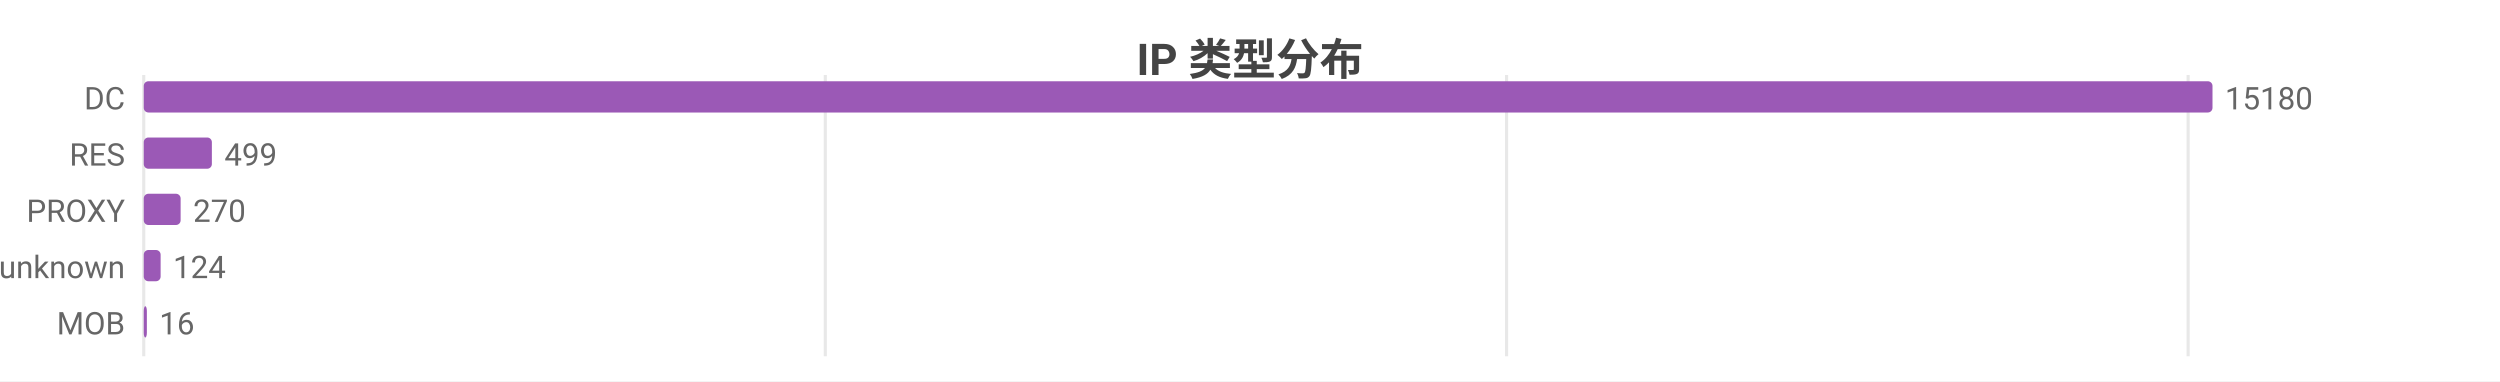
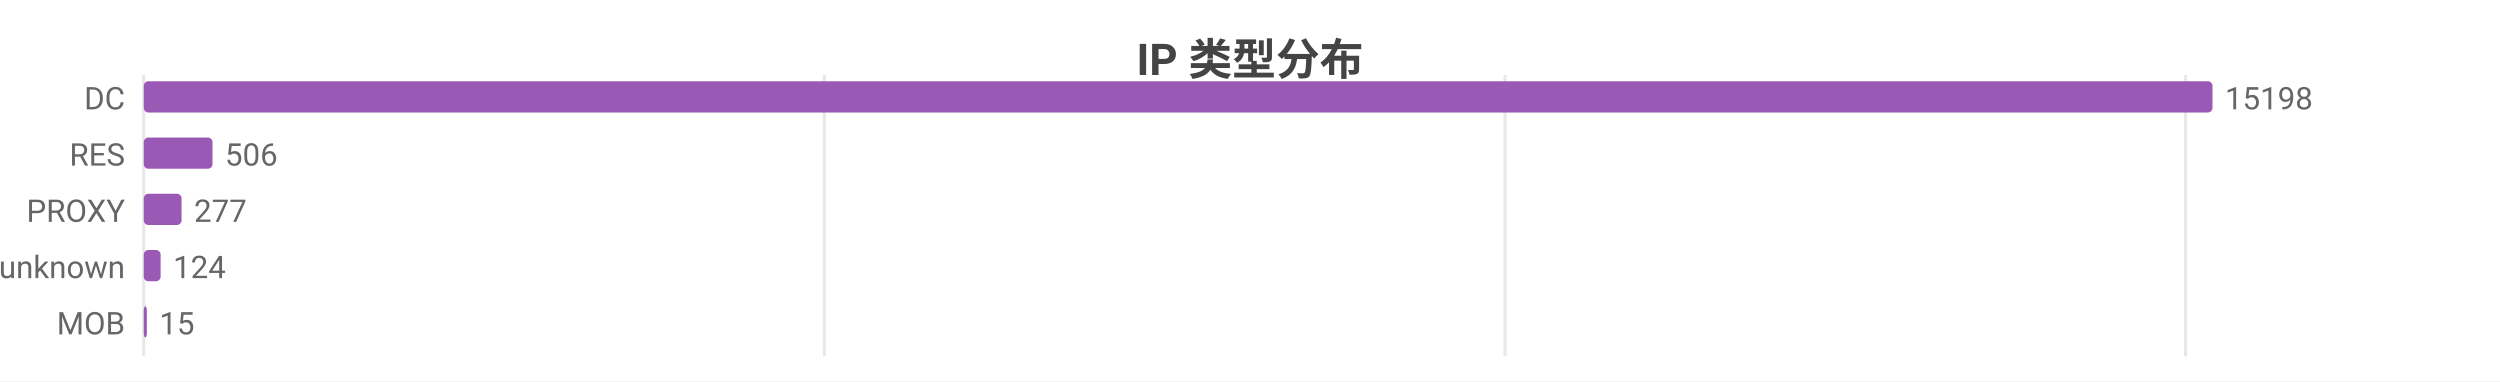
<svg xmlns="http://www.w3.org/2000/svg" width="800" height="122" viewBox="0 0 800 122">
  <rect width="800" height="122" fill="#ffffff" />
  <style>text{font-family:system-ui,-apple-system,'Segoe UI',Roboto,'PingFang SC','Microsoft YaHei','Noto Sans CJK SC',sans-serif}.g{stroke:#e8e8e8;stroke-width:1}.a{stroke:#999;stroke-width:1}.t{font-size:10px;fill:#666}.m{font-size:10px;text-anchor:middle;fill:#666}.e{font-size:10px;text-anchor:end;fill:#666}.l{font-size:11px;fill:#333}.tt{font-size:14px;font-weight:600;text-anchor:middle;fill:#444}.em{font-size:13px;text-anchor:middle;fill:#999}</style>
  <text class="tt" x="400.0" y="24">IP 类型分布</text>
  <line class="g" x1="46" y1="24" x2="46" y2="114" />
-   <line class="g" x1="264.1" y1="24" x2="264.1" y2="114" />
-   <line class="g" x1="482.1" y1="24" x2="482.1" y2="114" />
-   <line class="g" x1="700.2" y1="24" x2="700.2" y2="114" />
+   <line class="g" x1="263.8" y1="24" x2="263.8" y2="114" />
+   <line class="g" x1="481.6" y1="24" x2="481.6" y2="114" />
+   <line class="g" x1="699.4" y1="24" x2="699.4" y2="114" />
  <text class="e" x="40" y="35">DC</text>
  <rect x="46" y="26" width="662" height="10" fill="#9b59b6" rx="1.5" />
-   <text class="t" x="712" y="35">15180</text>
+   <text class="t" x="712" y="35">15198</text>
  <text class="e" x="40" y="53">RES</text>
-   <rect x="46" y="44" width="21.8" height="10" fill="#9b59b6" rx="1.5" />
-   <text class="t" x="71.8" y="53">499</text>
+   <rect x="46" y="44" width="22.0" height="10" fill="#9b59b6" rx="1.5" />
+   <text class="t" x="72.0" y="53">506</text>
  <text class="e" x="40" y="71">PROXY</text>
-   <rect x="46" y="62" width="11.8" height="10" fill="#9b59b6" rx="1.5" />
-   <text class="t" x="61.8" y="71">270</text>
+   <rect x="46" y="62" width="12.1" height="10" fill="#9b59b6" rx="1.5" />
+   <text class="t" x="62.1" y="71">277</text>
  <text class="e" x="40" y="89">unknown</text>
  <rect x="46" y="80" width="5.4" height="10" fill="#9b59b6" rx="1.5" />
  <text class="t" x="55.4" y="89">124</text>
  <text class="e" x="40" y="107">MOB</text>
  <rect x="46" y="98" width="1" height="10" fill="#9b59b6" rx="1.5" />
-   <text class="t" x="51" y="107">16</text>
+   <text class="t" x="51" y="107">15</text>
</svg>
